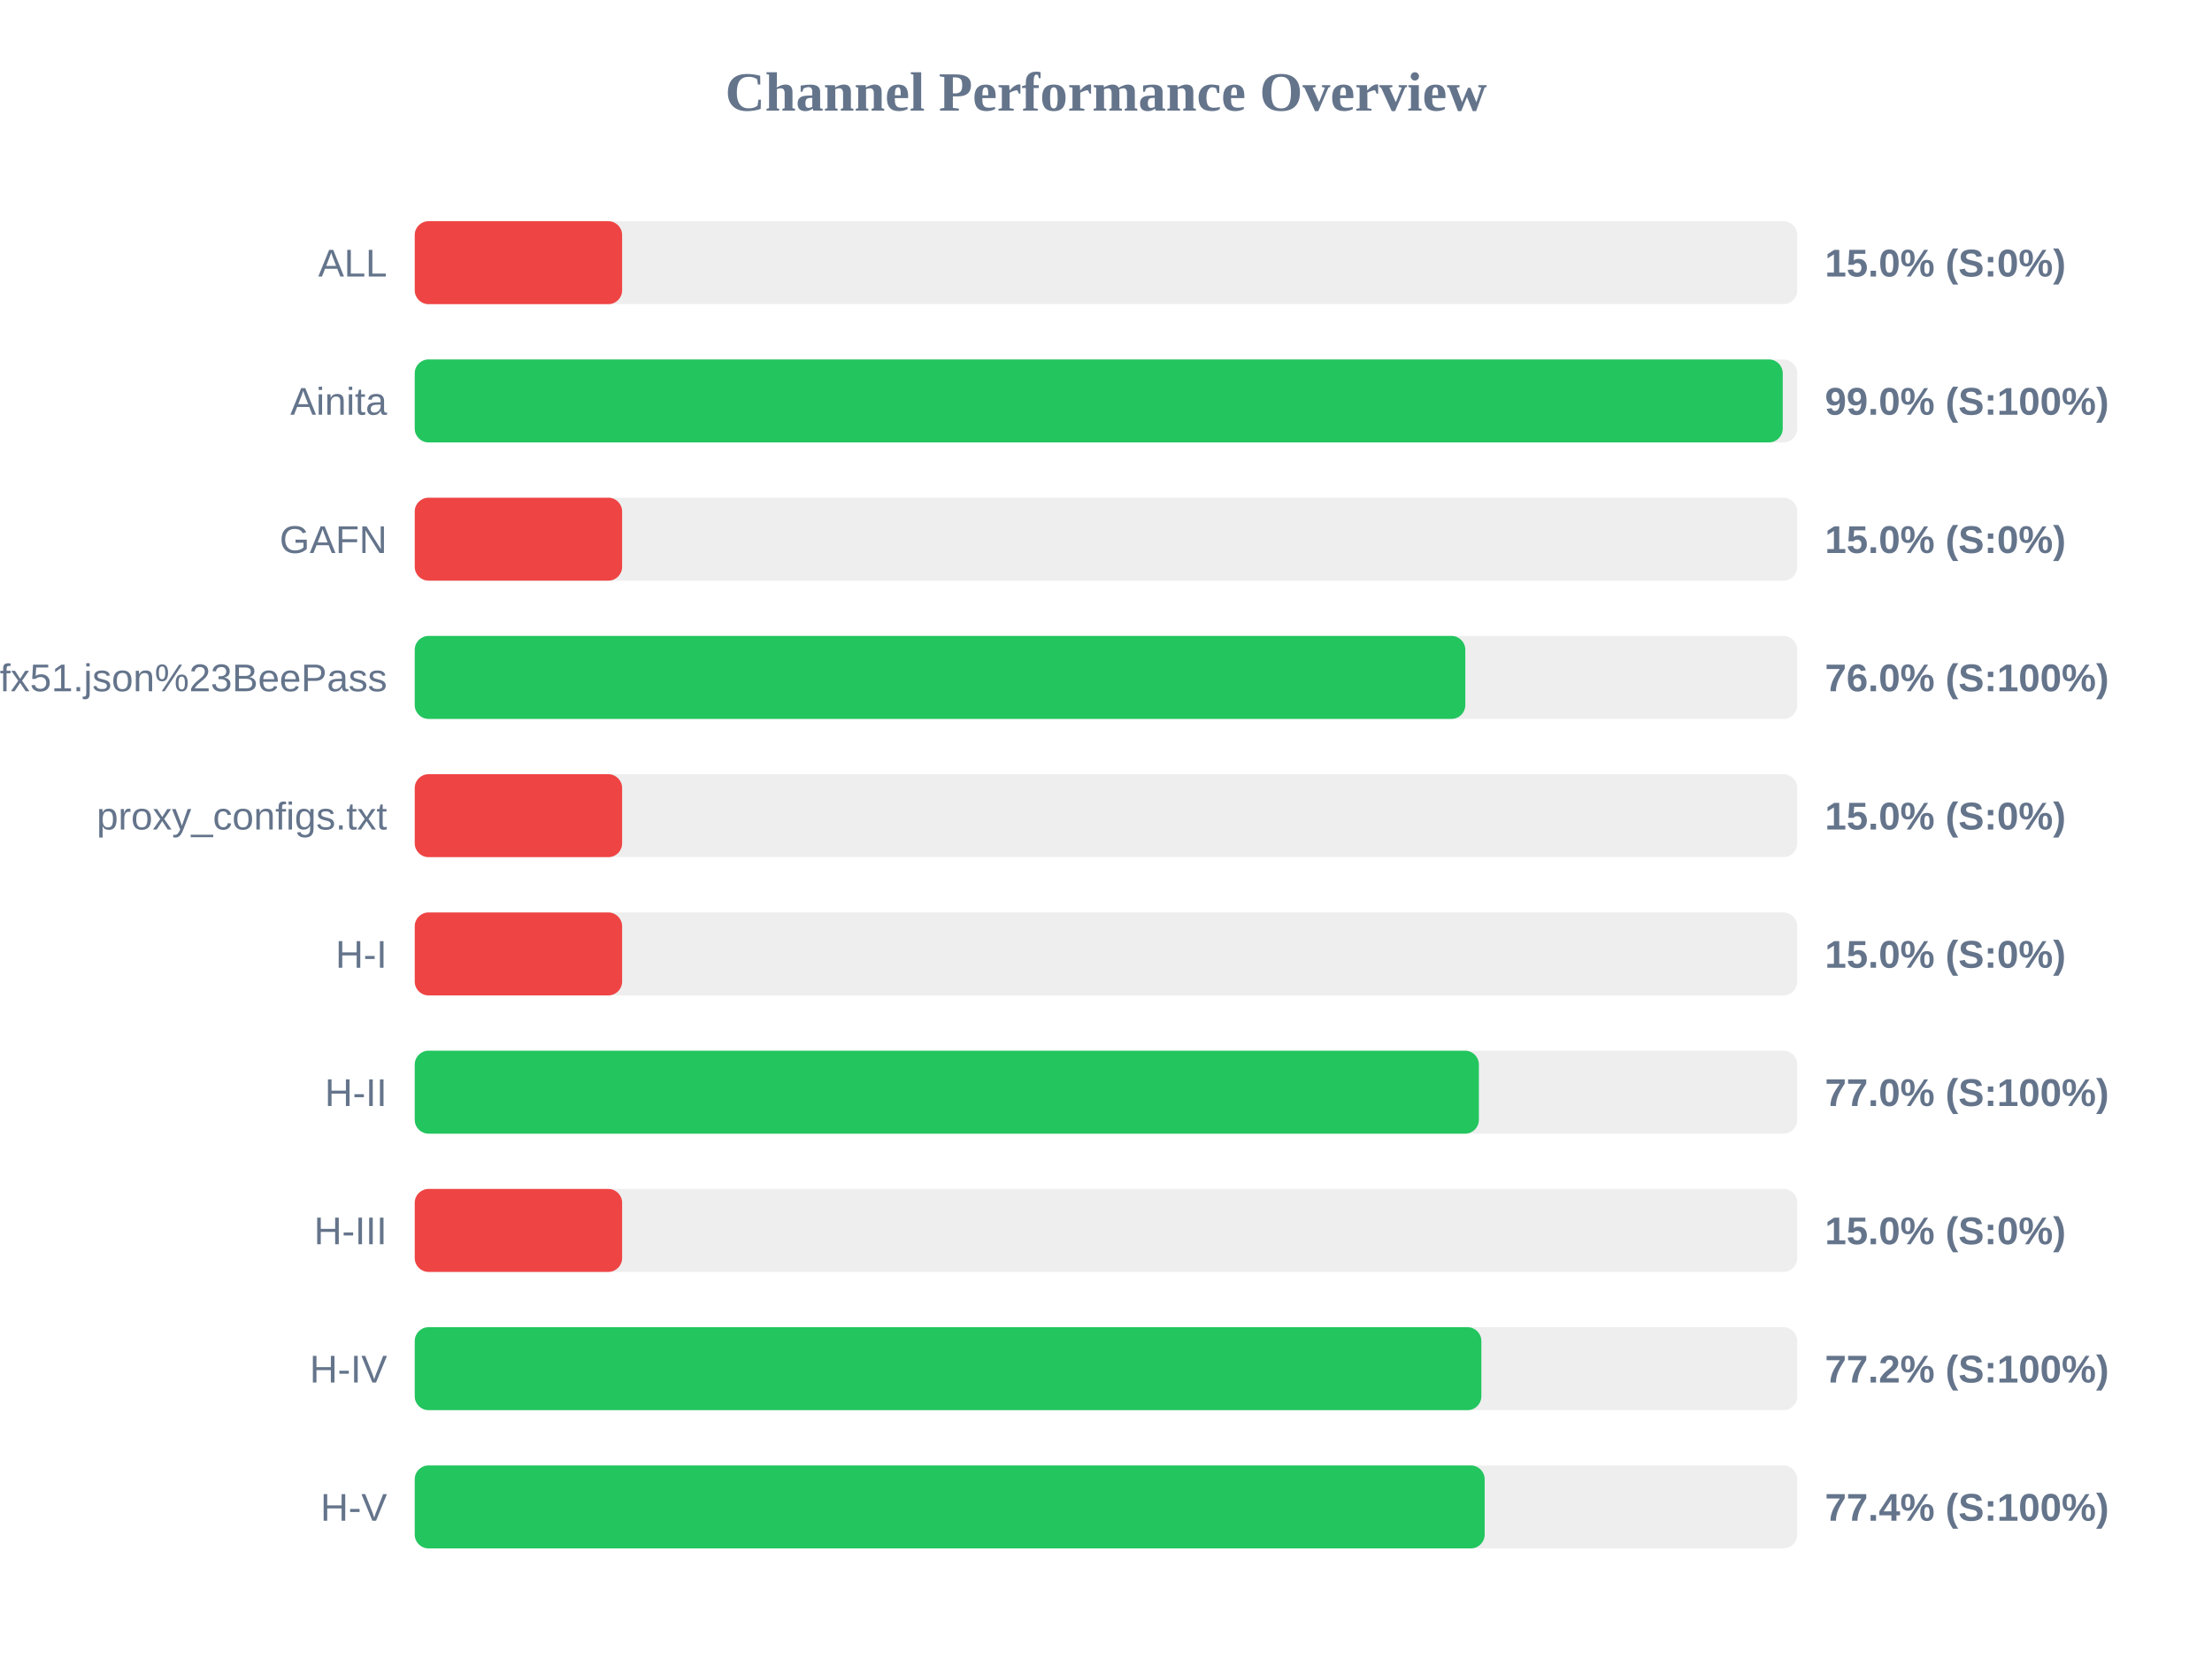
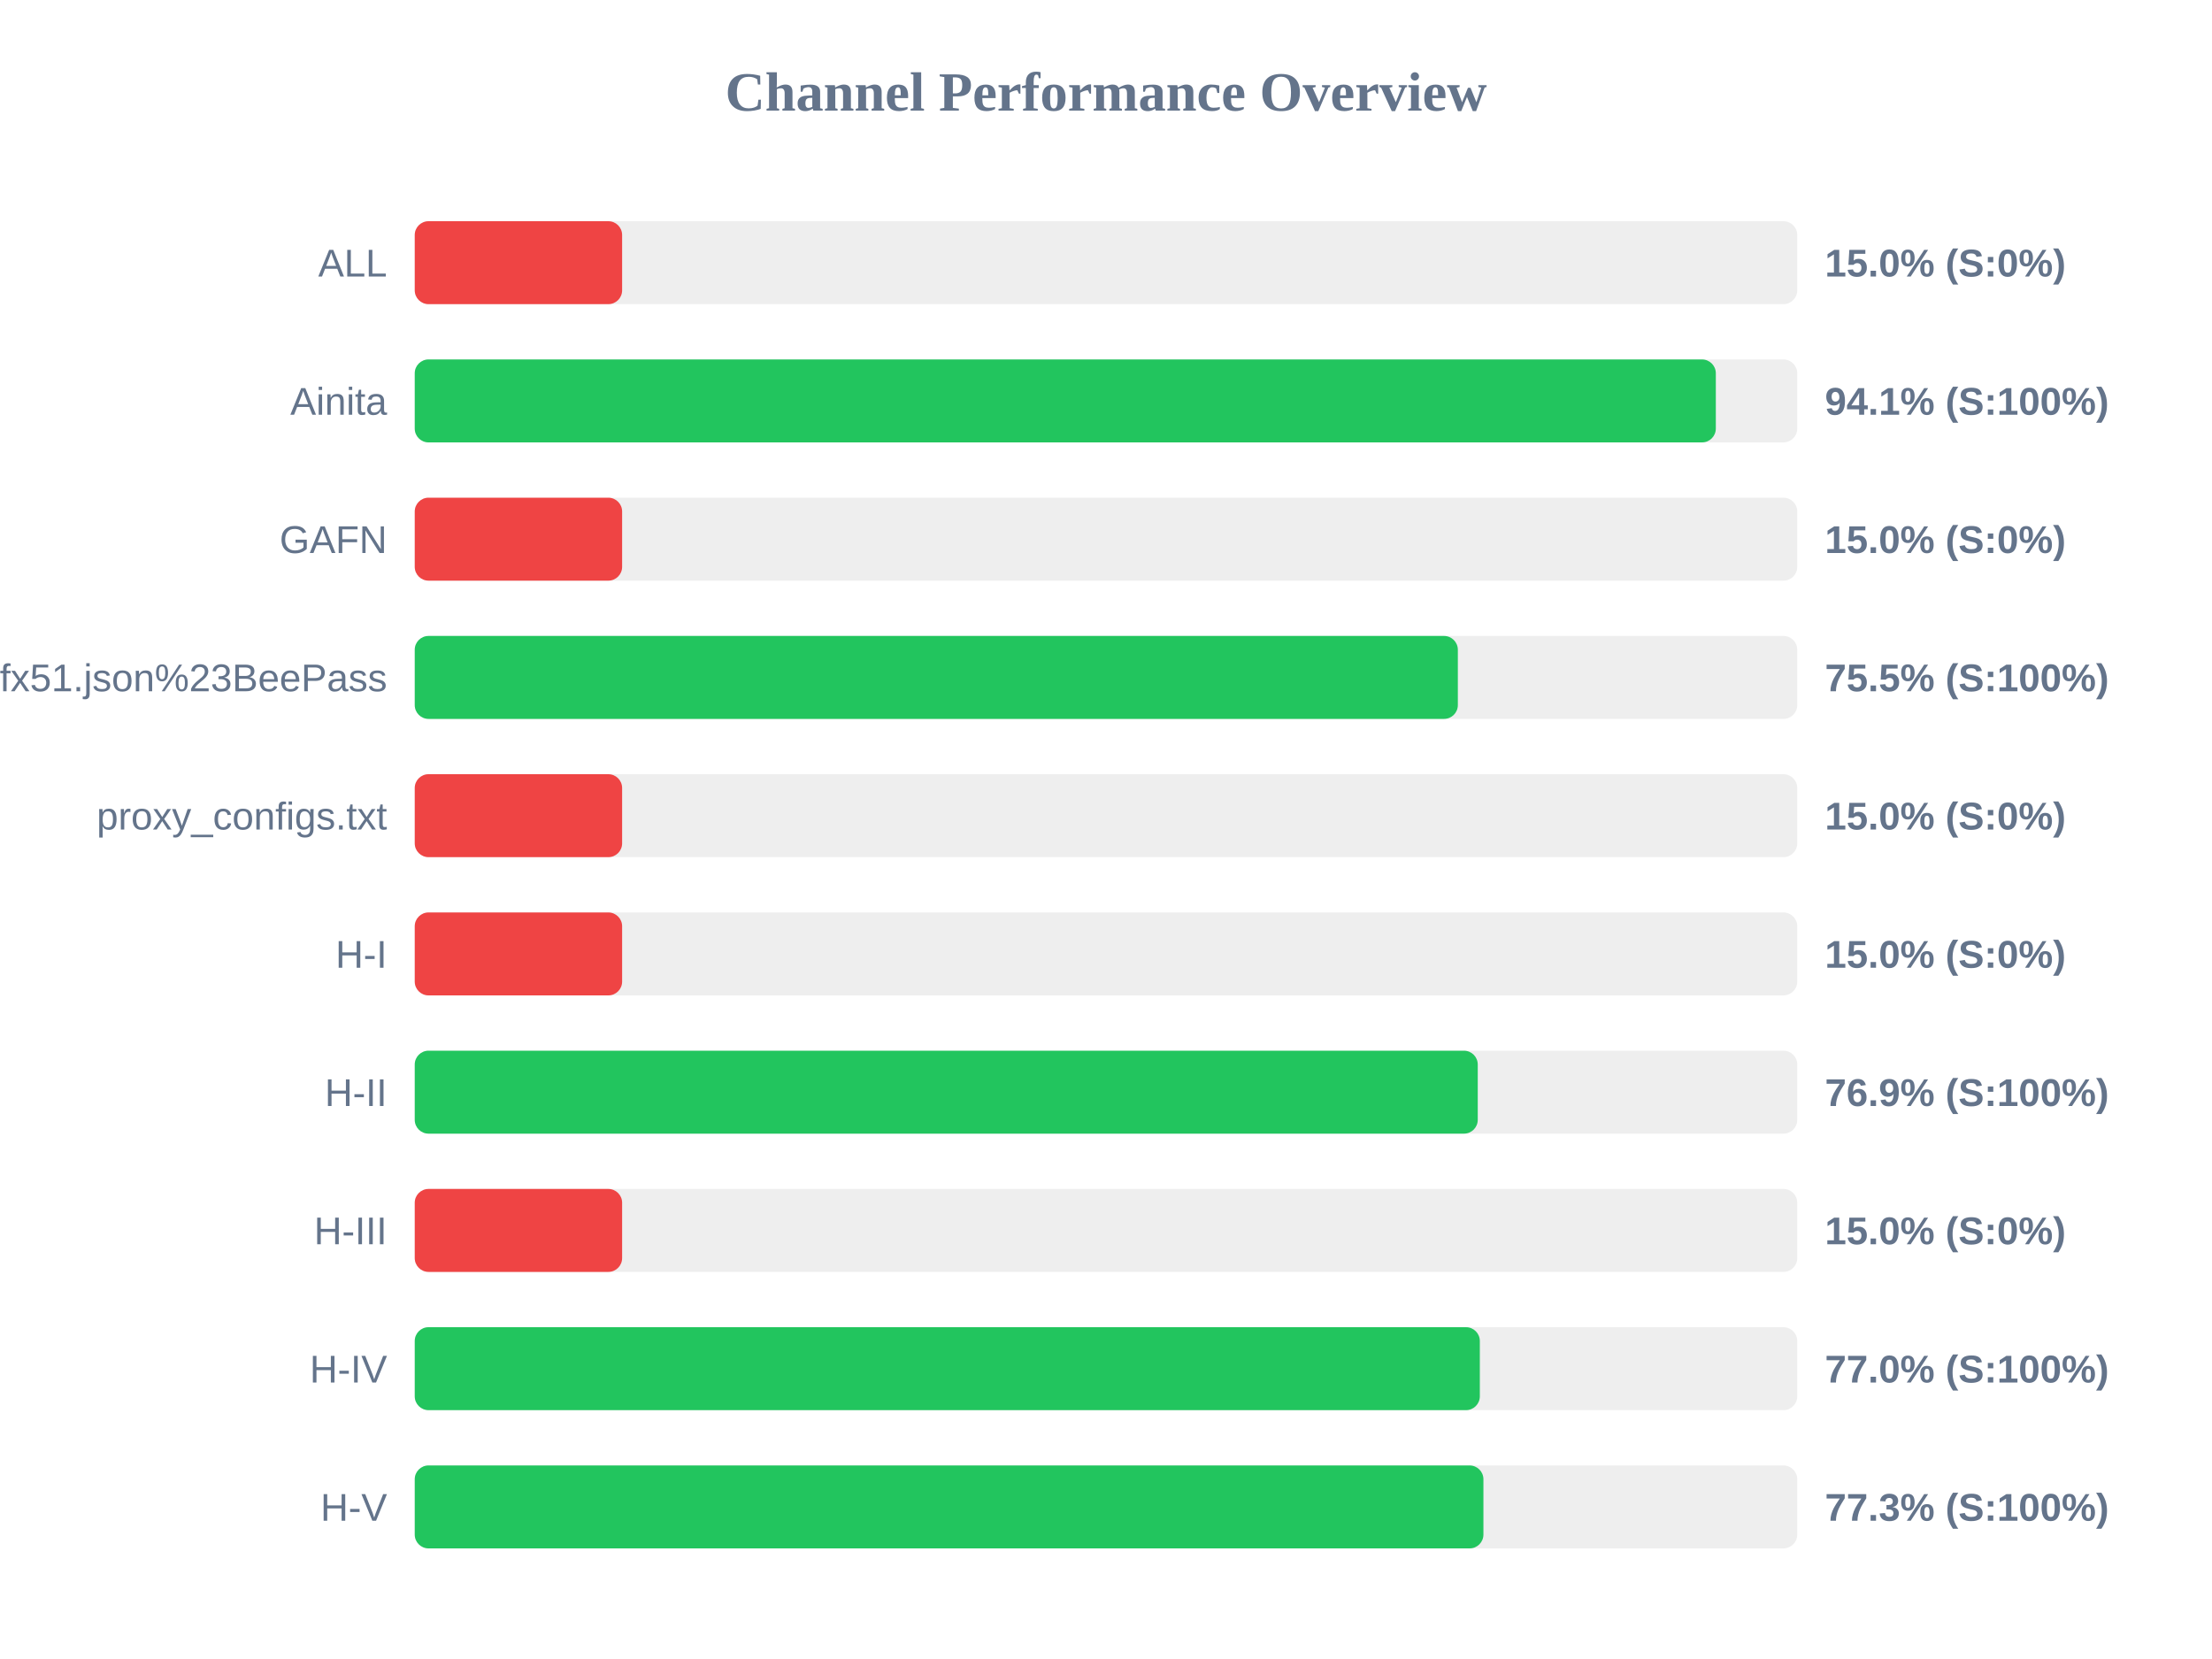
<svg xmlns="http://www.w3.org/2000/svg" width="800" height="600" version="1.1">
  <style>
        .row { font: 14px Arial; fill: #64748b; }
        .score { font: bold 14px Arial; fill: #64748b; }
    </style>
  <text x="400" y="40" text-anchor="middle" font-size="20px" font-weight="bold" fill="#64748b">Channel Performance Overview</text>
  <rect x="150" y="80" width="500" height="30" fill="#eee" rx="5" />
  <rect x="150" y="80" width="75.0" height="30" fill="#ef4444" rx="5" />
  <text x="140" y="100" text-anchor="end" class="row">ALL</text>
  <text x="660" y="100" text-anchor="start" class="score">15.0% (S:0%)</text>
  <rect x="150" y="130" width="500" height="30" fill="#eee" rx="5" />
-   <rect x="150" y="130" width="494.75" height="30" fill="#22c55e" rx="5" />
+   <rect x="150" y="130" width="470.55" height="30" fill="#22c55e" rx="5" />
  <text x="140" y="150" text-anchor="end" class="row">Ainita</text>
-   <text x="660" y="150" text-anchor="start" class="score">99.0% (S:100%)</text>
+   <text x="660" y="150" text-anchor="start" class="score">94.1% (S:100%)</text>
  <rect x="150" y="180" width="500" height="30" fill="#eee" rx="5" />
  <rect x="150" y="180" width="75.0" height="30" fill="#ef4444" rx="5" />
  <text x="140" y="200" text-anchor="end" class="row">GAFN</text>
  <text x="660" y="200" text-anchor="start" class="score">15.0% (S:0%)</text>
  <rect x="150" y="230" width="500" height="30" fill="#eee" rx="5" />
-   <rect x="150" y="230" width="379.95" height="30" fill="#22c55e" rx="5" />
+   <rect x="150" y="230" width="377.25" height="30" fill="#22c55e" rx="5" />
  <text x="140" y="250" text-anchor="end" class="row">sub?s=ssconf%3A%2F%2Fs3.amazonaws.com%2Fbeedynconprd%2Fzf38bv6oxi1nv3wfkpmxyfl8yj5fargza3foantoalu16vznl0ckxx7bgf1ufx51.json%23BeePass</text>
-   <text x="660" y="250" text-anchor="start" class="score">76.0% (S:100%)</text>
+   <text x="660" y="250" text-anchor="start" class="score">75.5% (S:100%)</text>
  <rect x="150" y="280" width="500" height="30" fill="#eee" rx="5" />
  <rect x="150" y="280" width="75.0" height="30" fill="#ef4444" rx="5" />
  <text x="140" y="300" text-anchor="end" class="row">proxy_configs.txt</text>
  <text x="660" y="300" text-anchor="start" class="score">15.0% (S:0%)</text>
  <rect x="150" y="330" width="500" height="30" fill="#eee" rx="5" />
  <rect x="150" y="330" width="75.0" height="30" fill="#ef4444" rx="5" />
  <text x="140" y="350" text-anchor="end" class="row">H-I</text>
  <text x="660" y="350" text-anchor="start" class="score">15.0% (S:0%)</text>
  <rect x="150" y="380" width="500" height="30" fill="#eee" rx="5" />
-   <rect x="150" y="380" width="384.85" height="30" fill="#22c55e" rx="5" />
+   <rect x="150" y="380" width="384.45" height="30" fill="#22c55e" rx="5" />
  <text x="140" y="400" text-anchor="end" class="row">H-II</text>
-   <text x="660" y="400" text-anchor="start" class="score">77.0% (S:100%)</text>
+   <text x="660" y="400" text-anchor="start" class="score">76.9% (S:100%)</text>
  <rect x="150" y="430" width="500" height="30" fill="#eee" rx="5" />
  <rect x="150" y="430" width="75.0" height="30" fill="#ef4444" rx="5" />
  <text x="140" y="450" text-anchor="end" class="row">H-III</text>
  <text x="660" y="450" text-anchor="start" class="score">15.0% (S:0%)</text>
  <rect x="150" y="480" width="500" height="30" fill="#eee" rx="5" />
-   <rect x="150" y="480" width="385.75" height="30" fill="#22c55e" rx="5" />
+   <rect x="150" y="480" width="385.2" height="30" fill="#22c55e" rx="5" />
  <text x="140" y="500" text-anchor="end" class="row">H-IV</text>
-   <text x="660" y="500" text-anchor="start" class="score">77.2% (S:100%)</text>
+   <text x="660" y="500" text-anchor="start" class="score">77.0% (S:100%)</text>
  <rect x="150" y="530" width="500" height="30" fill="#eee" rx="5" />
-   <rect x="150" y="530" width="386.95" height="30" fill="#22c55e" rx="5" />
+   <rect x="150" y="530" width="386.5" height="30" fill="#22c55e" rx="5" />
  <text x="140" y="550" text-anchor="end" class="row">H-V</text>
-   <text x="660" y="550" text-anchor="start" class="score">77.4% (S:100%)</text>
+   <text x="660" y="550" text-anchor="start" class="score">77.3% (S:100%)</text>
</svg>
